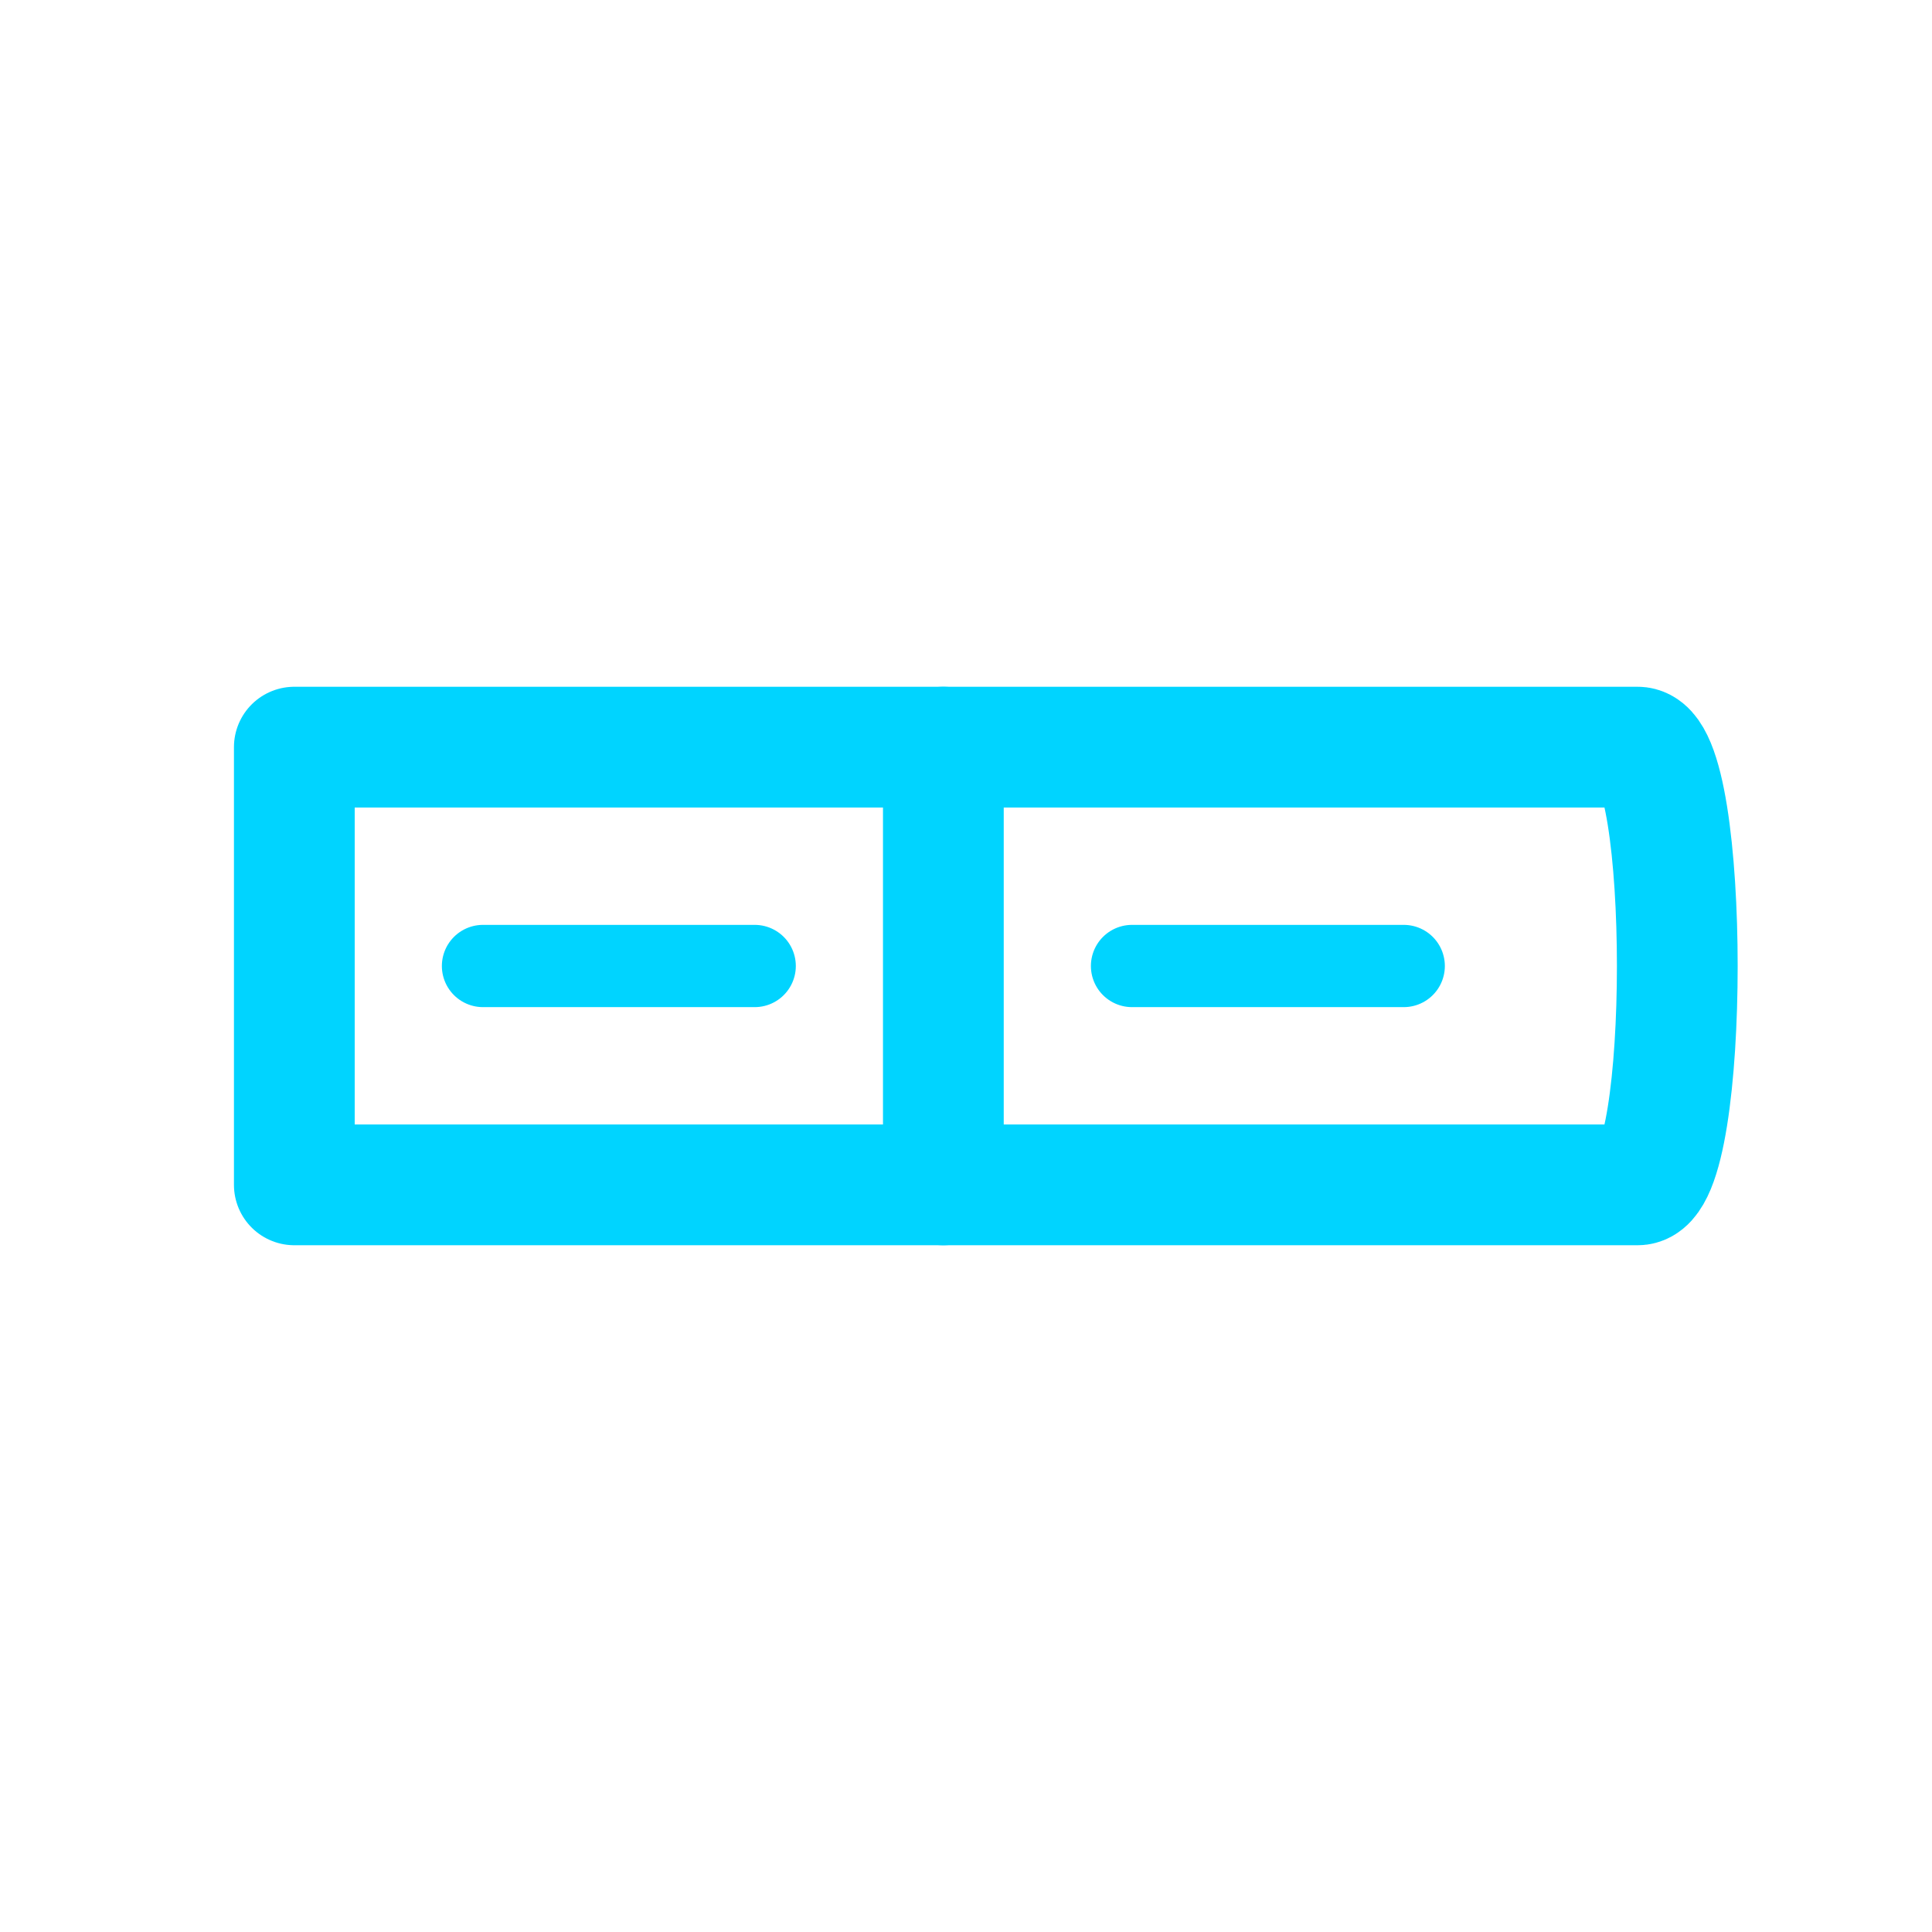
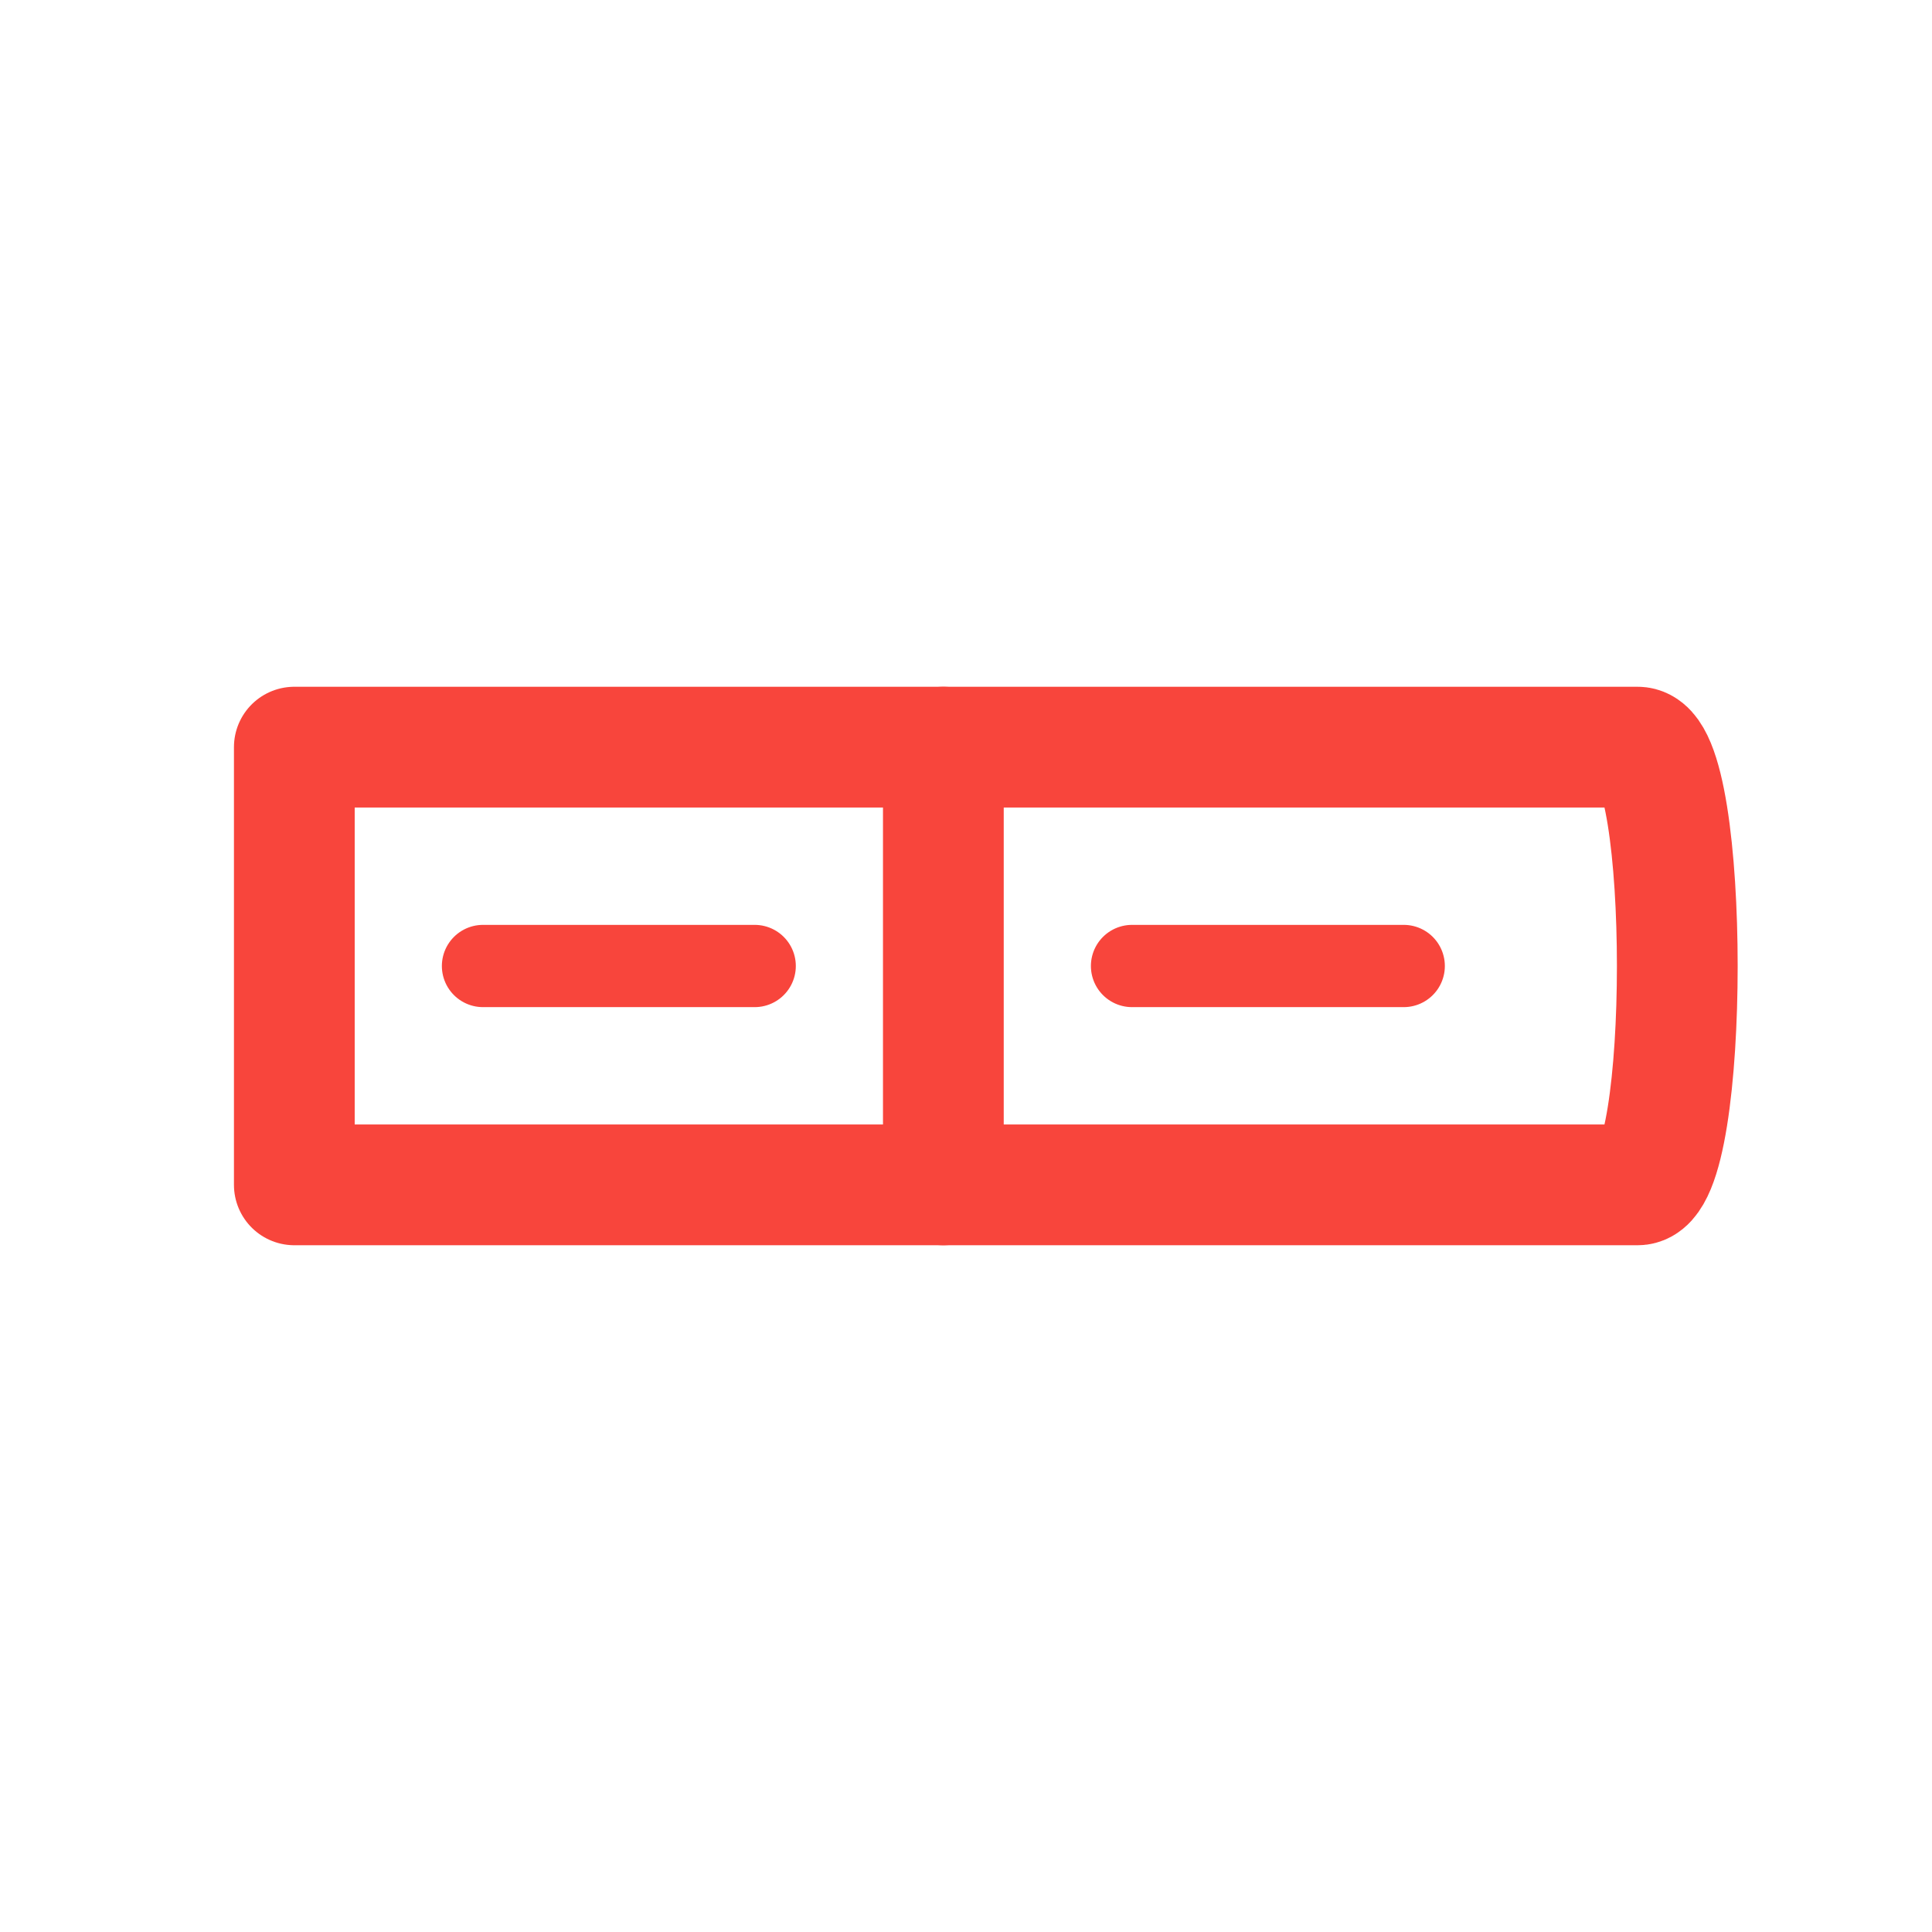
<svg xmlns="http://www.w3.org/2000/svg" viewBox="0 0 512 512" width="512" height="512">
-   <path d="M 78 198 L 250 198 L 250 314 L 78 314 Z" fill="none" stroke="#00D4FF" stroke-width="32.0" stroke-linecap="round" stroke-linejoin="round" />
-   <path d="M 250 198 L 434 198 C 448 198 448 314 434 314 L 250 314" fill="none" stroke="#00D4FF" stroke-width="32.0" stroke-linecap="round" stroke-linejoin="round" />
-   <path d="M 128 256 L 200 256" fill="none" stroke="#00D4FF" stroke-width="21.8" stroke-linecap="round" stroke-linejoin="round" />
-   <path d="M 300 256 L 372 256" fill="none" stroke="#00D4FF" stroke-width="21.8" stroke-linecap="round" stroke-linejoin="round" />
+   <path d="M 78 198 L 250 198 L 250 314 L 78 314 Z" fill="none" stroke="#F8453C" stroke-width="32.0" stroke-linecap="round" stroke-linejoin="round" />
+   <path d="M 250 198 L 434 198 C 448 198 448 314 434 314 L 250 314" fill="none" stroke="#F8453C" stroke-width="32.0" stroke-linecap="round" stroke-linejoin="round" />
+   <path d="M 128 256 L 200 256" fill="none" stroke="#F8453C" stroke-width="21.8" stroke-linecap="round" stroke-linejoin="round" />
+   <path d="M 300 256 L 372 256" fill="none" stroke="#F8453C" stroke-width="21.8" stroke-linecap="round" stroke-linejoin="round" />
</svg>
